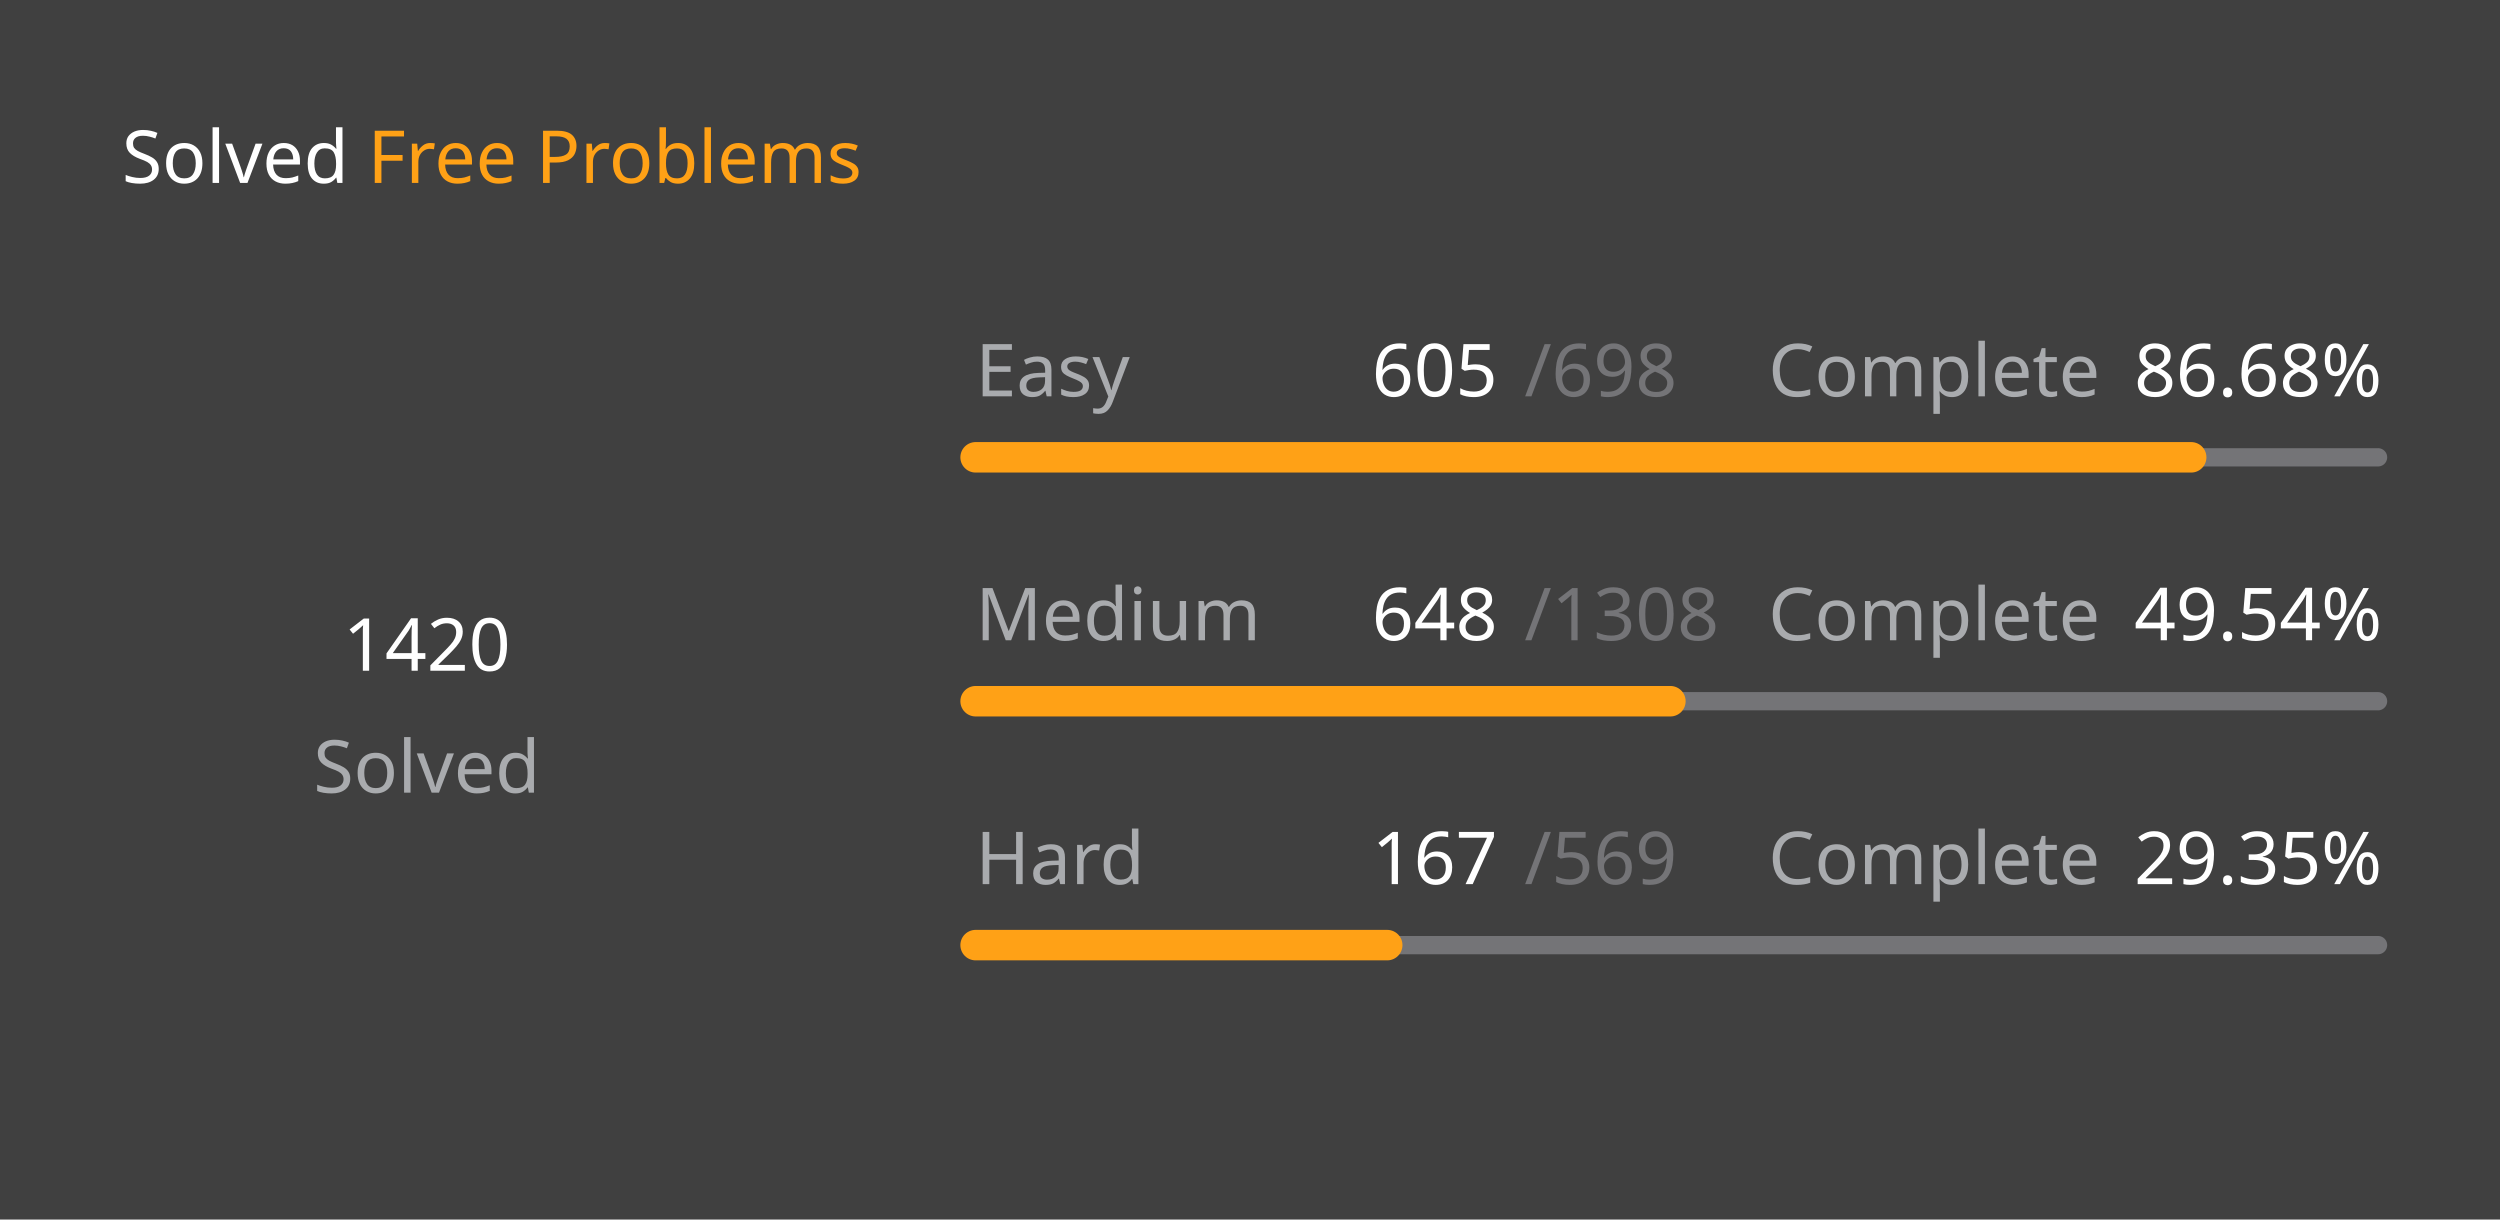
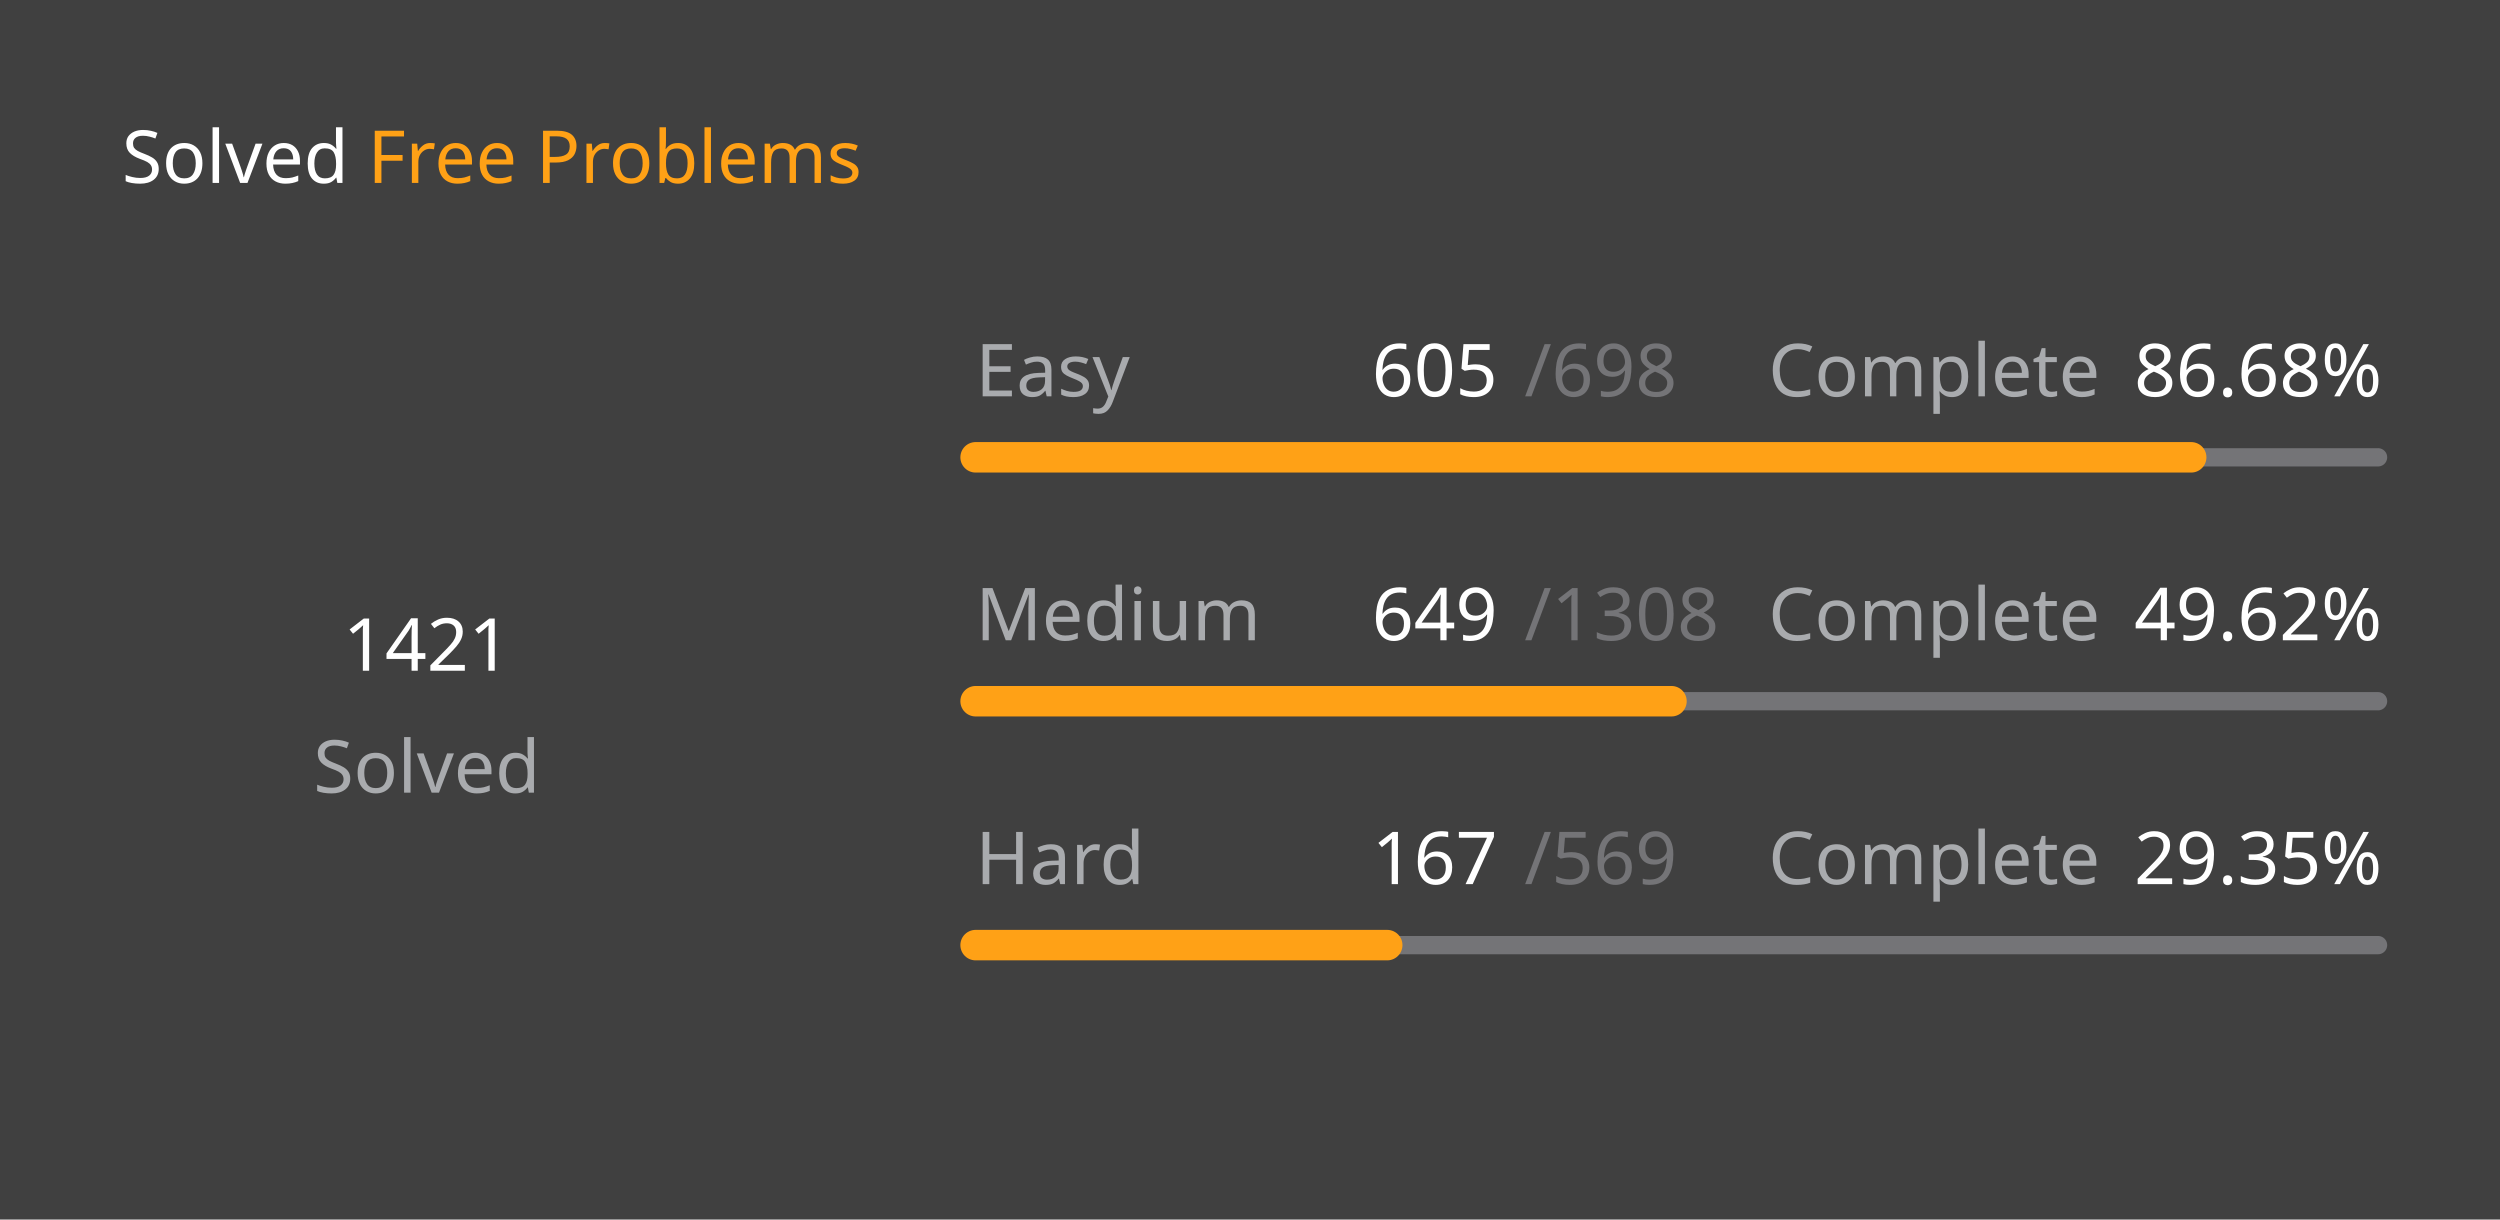
<svg xmlns="http://www.w3.org/2000/svg" version="1.1" height="200" width="410" viewBox="0 0 410 200">
  <style>*{font-family: "Segoe UI", Tahoma, Geneva, Verdana, sans-serif;}</style>
  <style>.title{font-weight: 500;font-size: 1rem;}</style>
  <style>.rotate-90{transform: rotate(-90deg);transform-origin: center;transform-box: fill-box;}</style>
  <style>.state{font-size: .75rem;}</style>
  <style>.light{color: #ffffff;fill: #ffffff;}</style>
  <style>.light-gray{color: #eff2f699;fill: #eff2f699;}</style>
  <style>.dark-gray{color: #ebebf54d;fill: #ebebf54d;}</style>
  <style>.gray{color: #747474;fill: #747474;}</style>
  <style>.orange{color: #ffa116;fill: #ffa116;}</style>
  <style>.background{color: #404040;fill: #404040;}</style>
  <rect fill="#404040" x="0" y="0" width="410" height="200" rx="0.5rem" />
  <g text-anchor="start" text-decoration="1" class="title">
    <text x="20" y="30">
      <tspan class="light">Solved</tspan>
      <tspan class="orange">Free Problems</tspan>
    </text>
  </g>
  <g class="rotate-90">
    <circle fill="none" cx="70" cy="110" r="46" stroke="#747474" stroke-width="3" stroke-linecap="round" />
-     <circle fill="none" cx="70" cy="110" r="46" stroke="#ffa116" stroke-width="5" stroke-linecap="round" stroke-dasharray="159.386 129.641" stroke-dashoffset="0" data-difficult="ALL" />
+     <circle fill="none" cx="70" cy="110" r="46" stroke="#ffa116" stroke-width="5" stroke-linecap="round" stroke-dasharray="159.498 129.529" stroke-dashoffset="0" data-difficult="ALL" />
  </g>
  <g class="state">
    <g text-anchor="middle">
-       <text x="70" y="110" class="light" font-size="1.2rem">1420</text>
+       <text x="70" y="110" class="light" font-size="1.2rem">1421</text>
      <text x="70" y="130" class="light-gray">Solved</text>
    </g>
    <g>
      <text x="160" y="65" class="light-gray">Easy</text>
      <text x="225" y="65" class="light">605</text>
      <text x="250" y="65" class="dark-gray">/698</text>
      <text x="290" y="65" class="light-gray">Complete</text>
      <text x="350" y="65" class="light">86.68%</text>
      <path d="M 160 75 L 390 75" stroke-linecap="round" stroke-linejoin="round" stroke="#ebebf54d" stroke-width="3" />
      <path d="M 160 75 L 359.355 75" stroke-linecap="round" stroke-linejoin="round" stroke="#ffa116" stroke-width="5" />
    </g>
    <g>
      <text x="160" y="105" class="light-gray">Medium</text>
-       <text x="225" y="105" class="light">648</text>
+       <text x="225" y="105" class="light">649</text>
      <text x="250" y="105" class="dark-gray">/1308</text>
      <text x="290" y="105" class="light-gray">Complete</text>
-       <text x="350" y="105" class="light">49.54%</text>
+       <text x="350" y="105" class="light">49.62%</text>
      <path d="M 160 115 L 390 115" stroke-linecap="round" stroke-linejoin="round" stroke="#ebebf54d" stroke-width="3" />
-       <path d="M 160 115 L 273.945 115" stroke-linecap="round" stroke-linejoin="round" stroke="#ffa116" stroke-width="5" />
+       <path d="M 160 115 L 274.121 115" stroke-linecap="round" stroke-linejoin="round" stroke="#ffa116" stroke-width="5" />
    </g>
    <g>
      <text x="160" y="145" class="light-gray">Hard</text>
      <text x="225" y="145" class="light">167</text>
      <text x="250" y="145" class="dark-gray">/569</text>
      <text x="290" y="145" class="light-gray">Complete</text>
      <text x="350" y="145" class="light">29.35%</text>
      <path d="M 160 155 L 390 155" stroke-linecap="round" stroke-linejoin="round" stroke="#ebebf54d" stroke-width="3" />
      <path d="M 160 155 L 227.504 155" stroke-linecap="round" stroke-linejoin="round" stroke="#ffa116" stroke-width="5" />
    </g>
  </g>
</svg>
